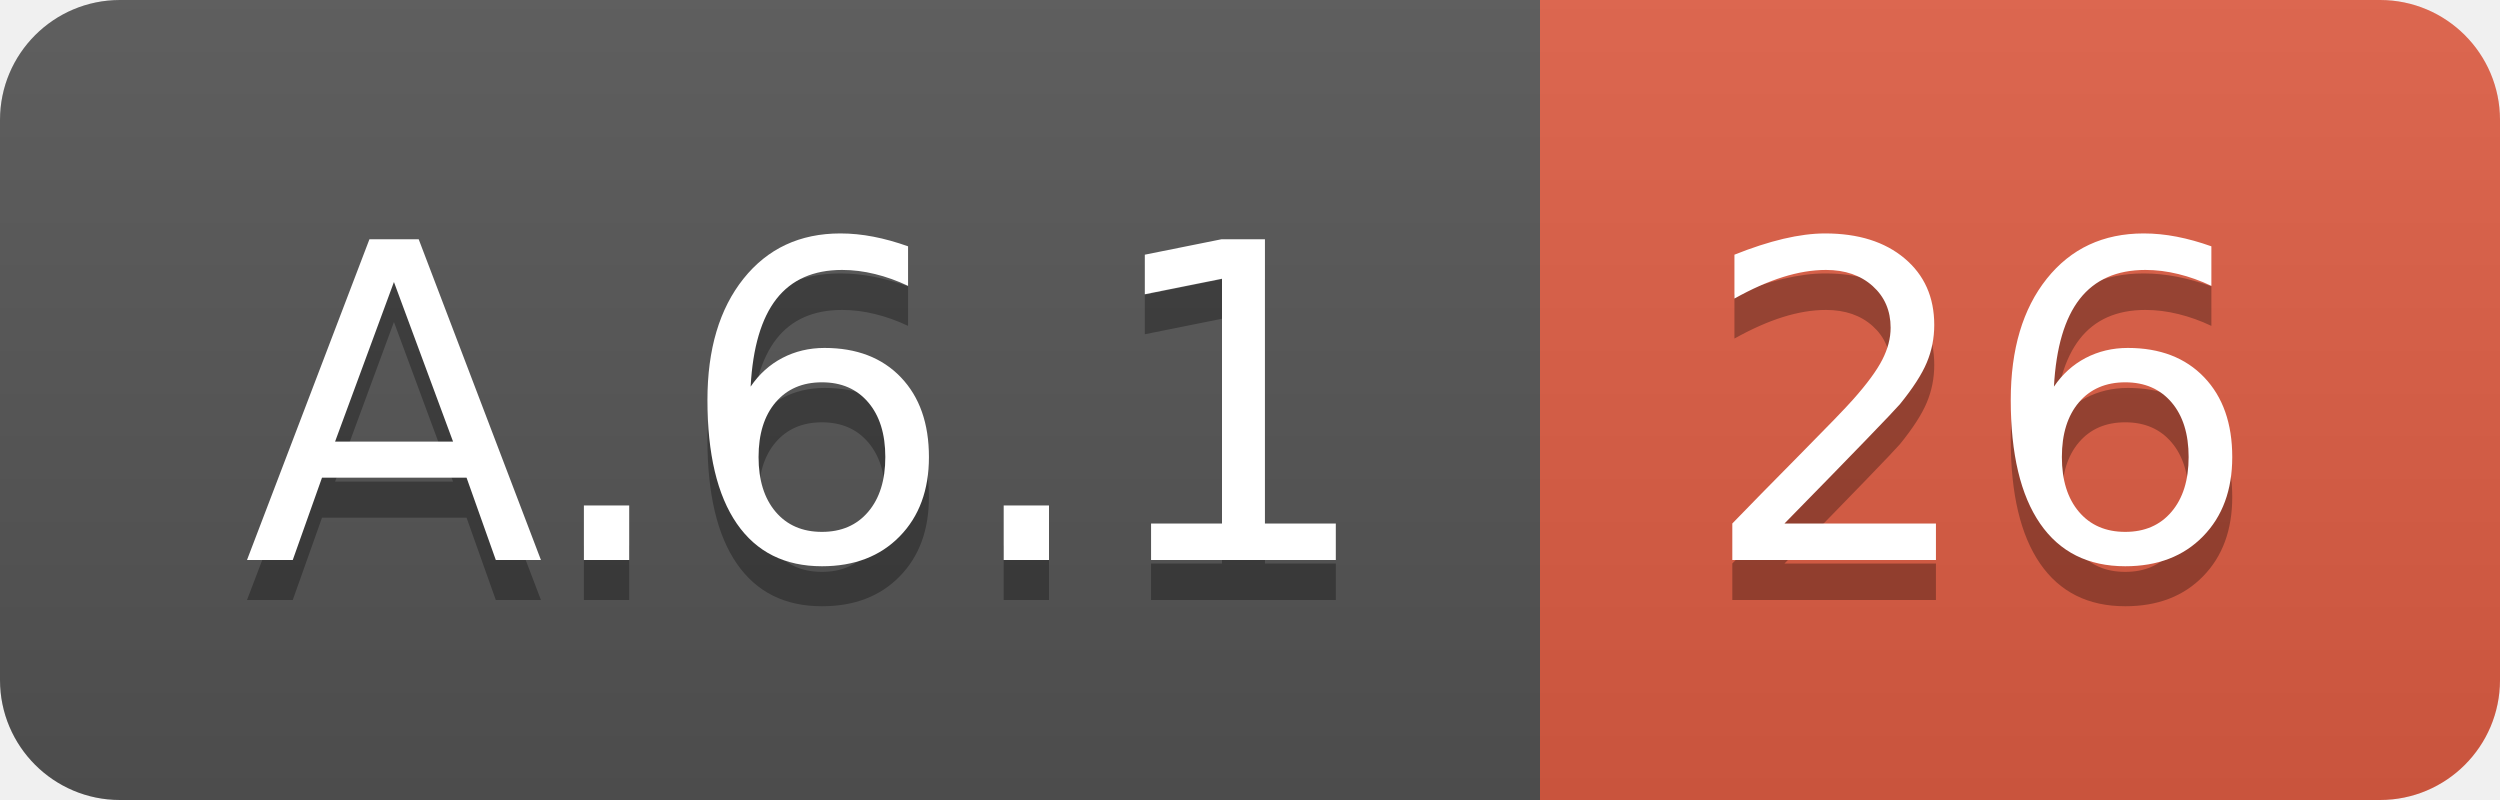
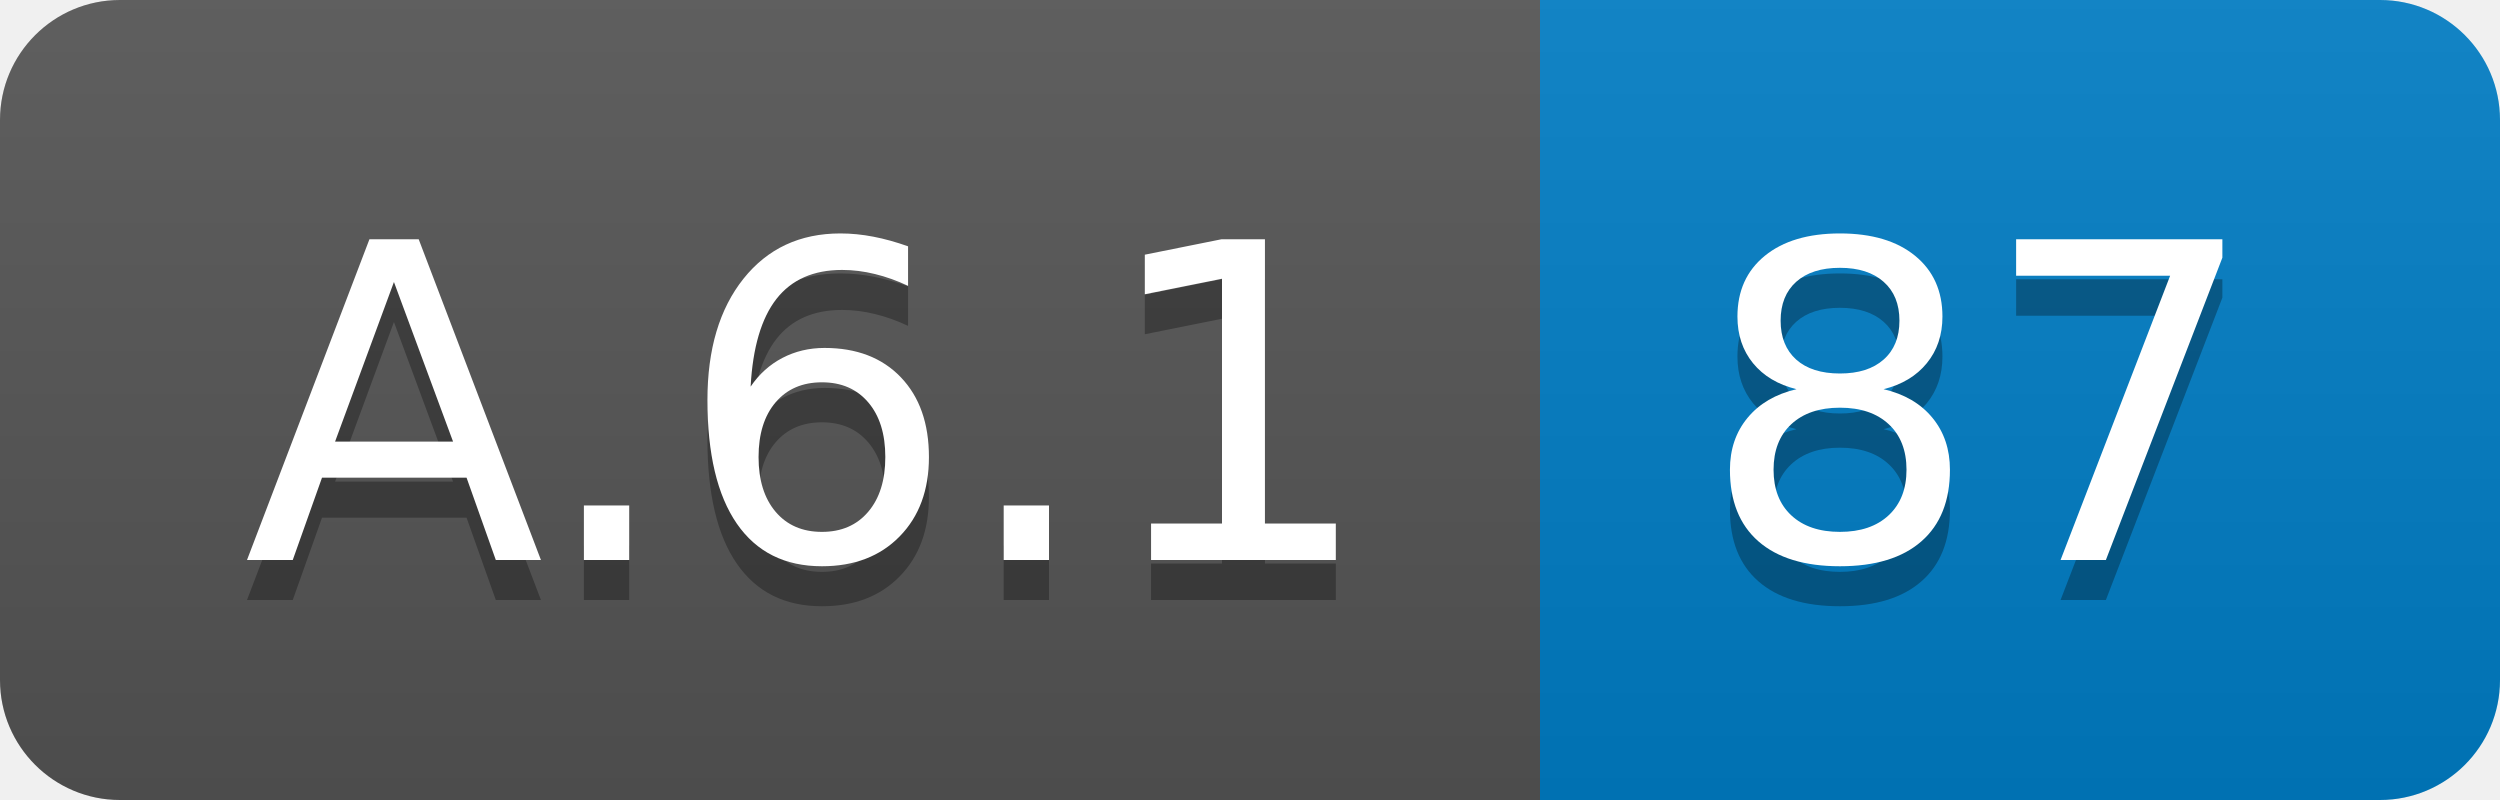
<svg xmlns="http://www.w3.org/2000/svg" width="62.5" height="20">
  <linearGradient id="smooth" x2="0" y2="100%">
    <stop offset="0" stop-color="#bbb" stop-opacity=".1" />
    <stop offset="1" stop-opacity=".1" />
  </linearGradient>
  <clipPath id="round">
    <rect width="62.5" height="20" rx="3" fill="#fff" />
  </clipPath>
  <g clip-path="url(#round)">
    <rect width="38.5" height="20" fill="#555" />
-     <rect x="38.5" width="24.0" height="20" fill="#e05d44" />
+     <rect x="38.5" width="24.0" height="20" fill="#007ec6" />
    <rect width="62.5" height="20" fill="url(#smooth)" />
  </g>
  <g fill="#fff" text-anchor="middle" font-family="DejaVu Sans,Verdana,Geneva,sans-serif" font-size="110">
    <text x="202.5" y="150" fill="#010101" fill-opacity=".3" transform="scale(0.1)" textLength="285.0" lengthAdjust="spacing">A.6.1</text>
    <text x="202.5" y="140" transform="scale(0.1)" textLength="285.0" lengthAdjust="spacing">A.6.1</text>
-     <text x="495.0" y="150" fill="#010101" fill-opacity=".3" transform="scale(0.1)" textLength="140.0" lengthAdjust="spacing">26</text>
-     <text x="495.0" y="140" transform="scale(0.1)" textLength="140.0" lengthAdjust="spacing">26</text>
+     <text x="495.0" y="150" fill="#010101" fill-opacity=".3" transform="scale(0.1)" textLength="140.0" lengthAdjust="spacing">87</text>
+     <text x="495.0" y="140" transform="scale(0.1)" textLength="140.0" lengthAdjust="spacing">87</text>
  </g>
</svg>
